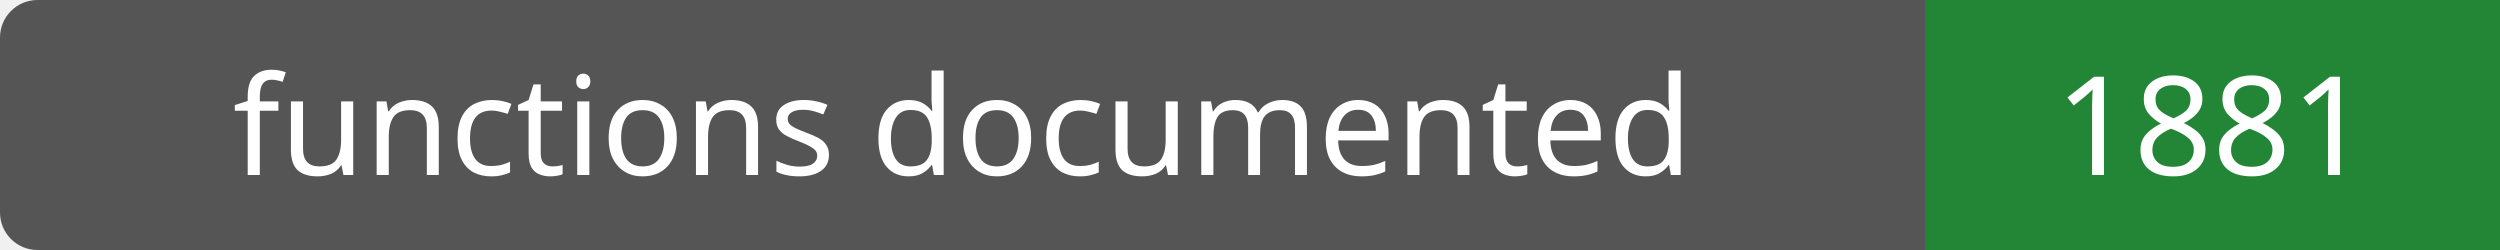
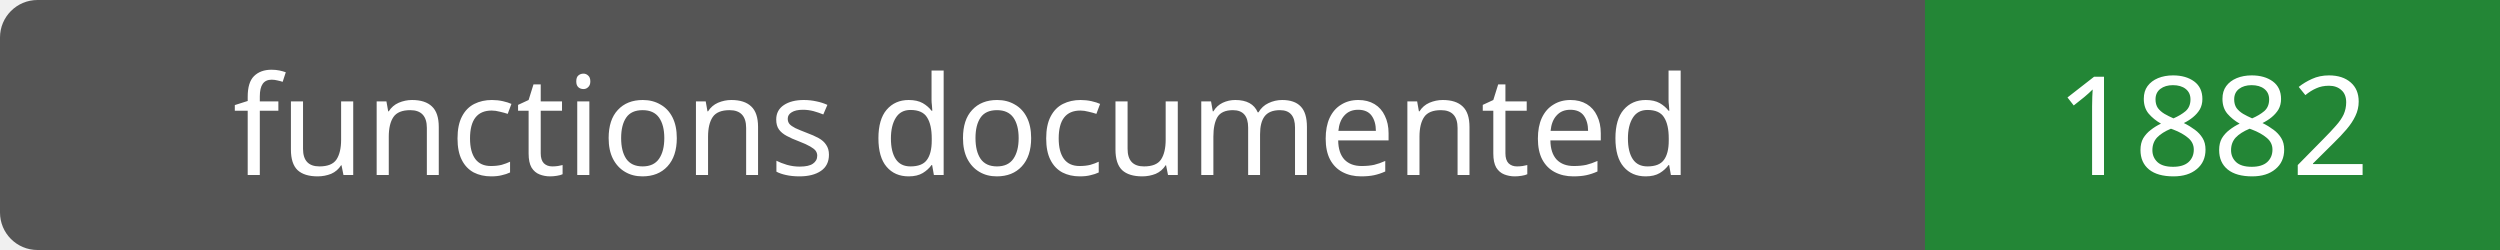
- <svg xmlns="http://www.w3.org/2000/svg" width="200" height="20" role="img" aria-label="functions documented: 1881">
+ <svg xmlns="http://www.w3.org/2000/svg" width="200" height="20" role="img" aria-label="functions documented: 1882">
  <rect width="200" height="20" rx="3" fill="#555" />
  <path fill="#238636" d="M154 0h46v20H154z" />
  <g fill="#fff" text-anchor="middle" font-family="Verdana,sans-serif" font-size="11">
    <text x="77.0" y="14">functions documented</text>
-     <text x="177.0" y="14">1881</text>
+     <text x="177.0" y="14">1882</text>
  </g>
</svg>
